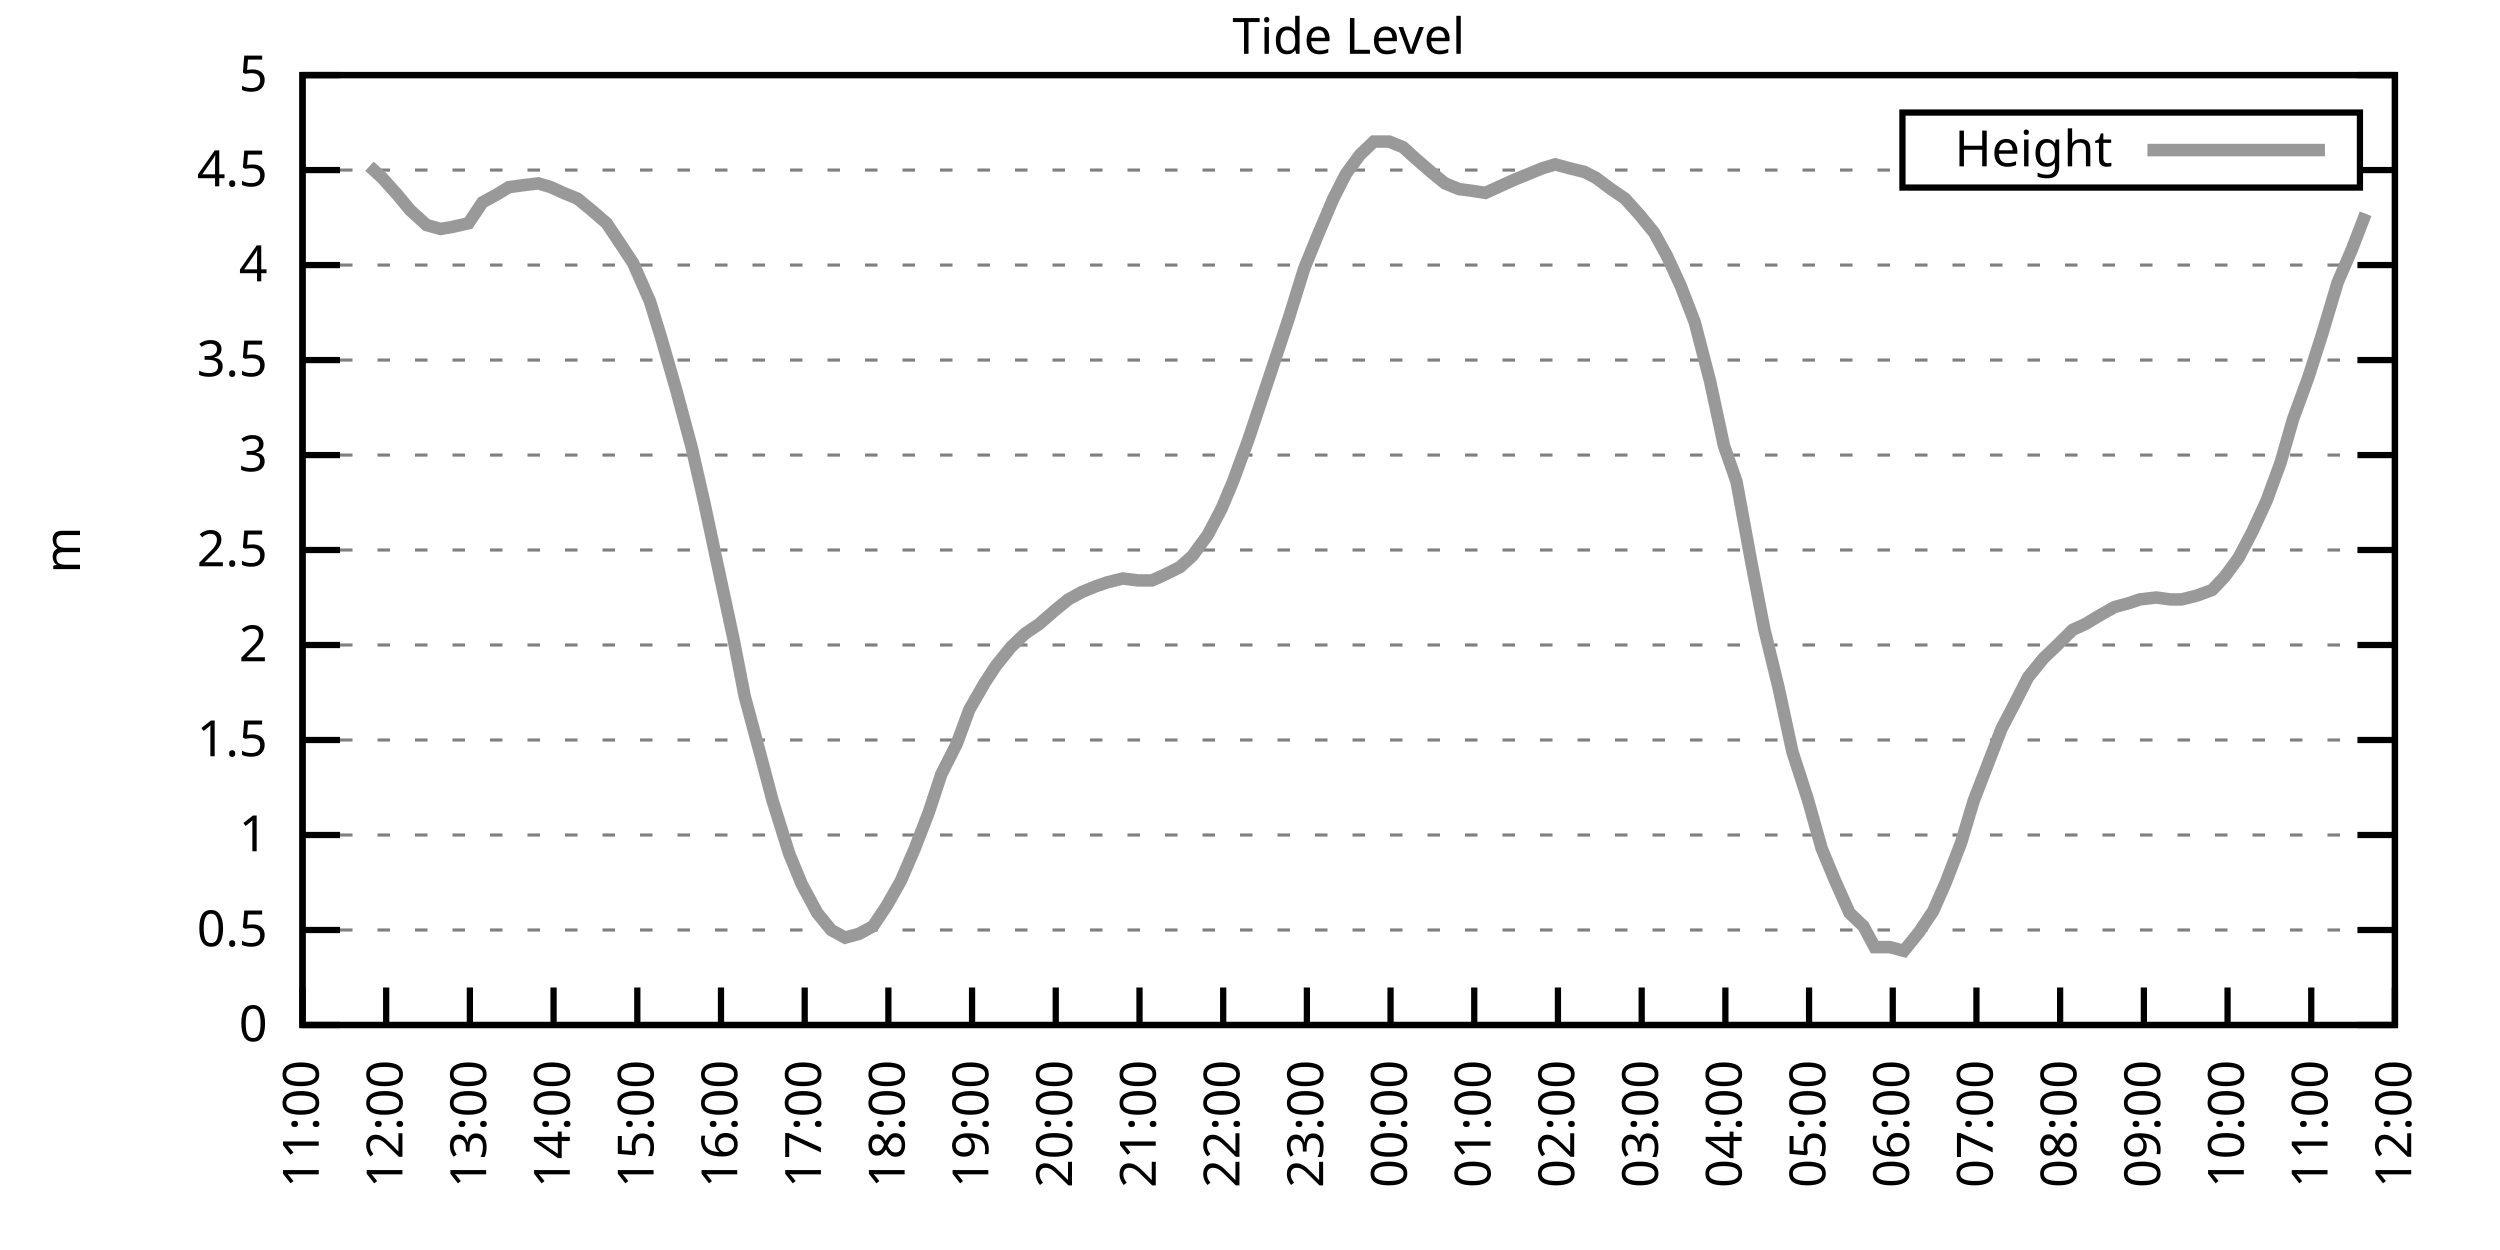
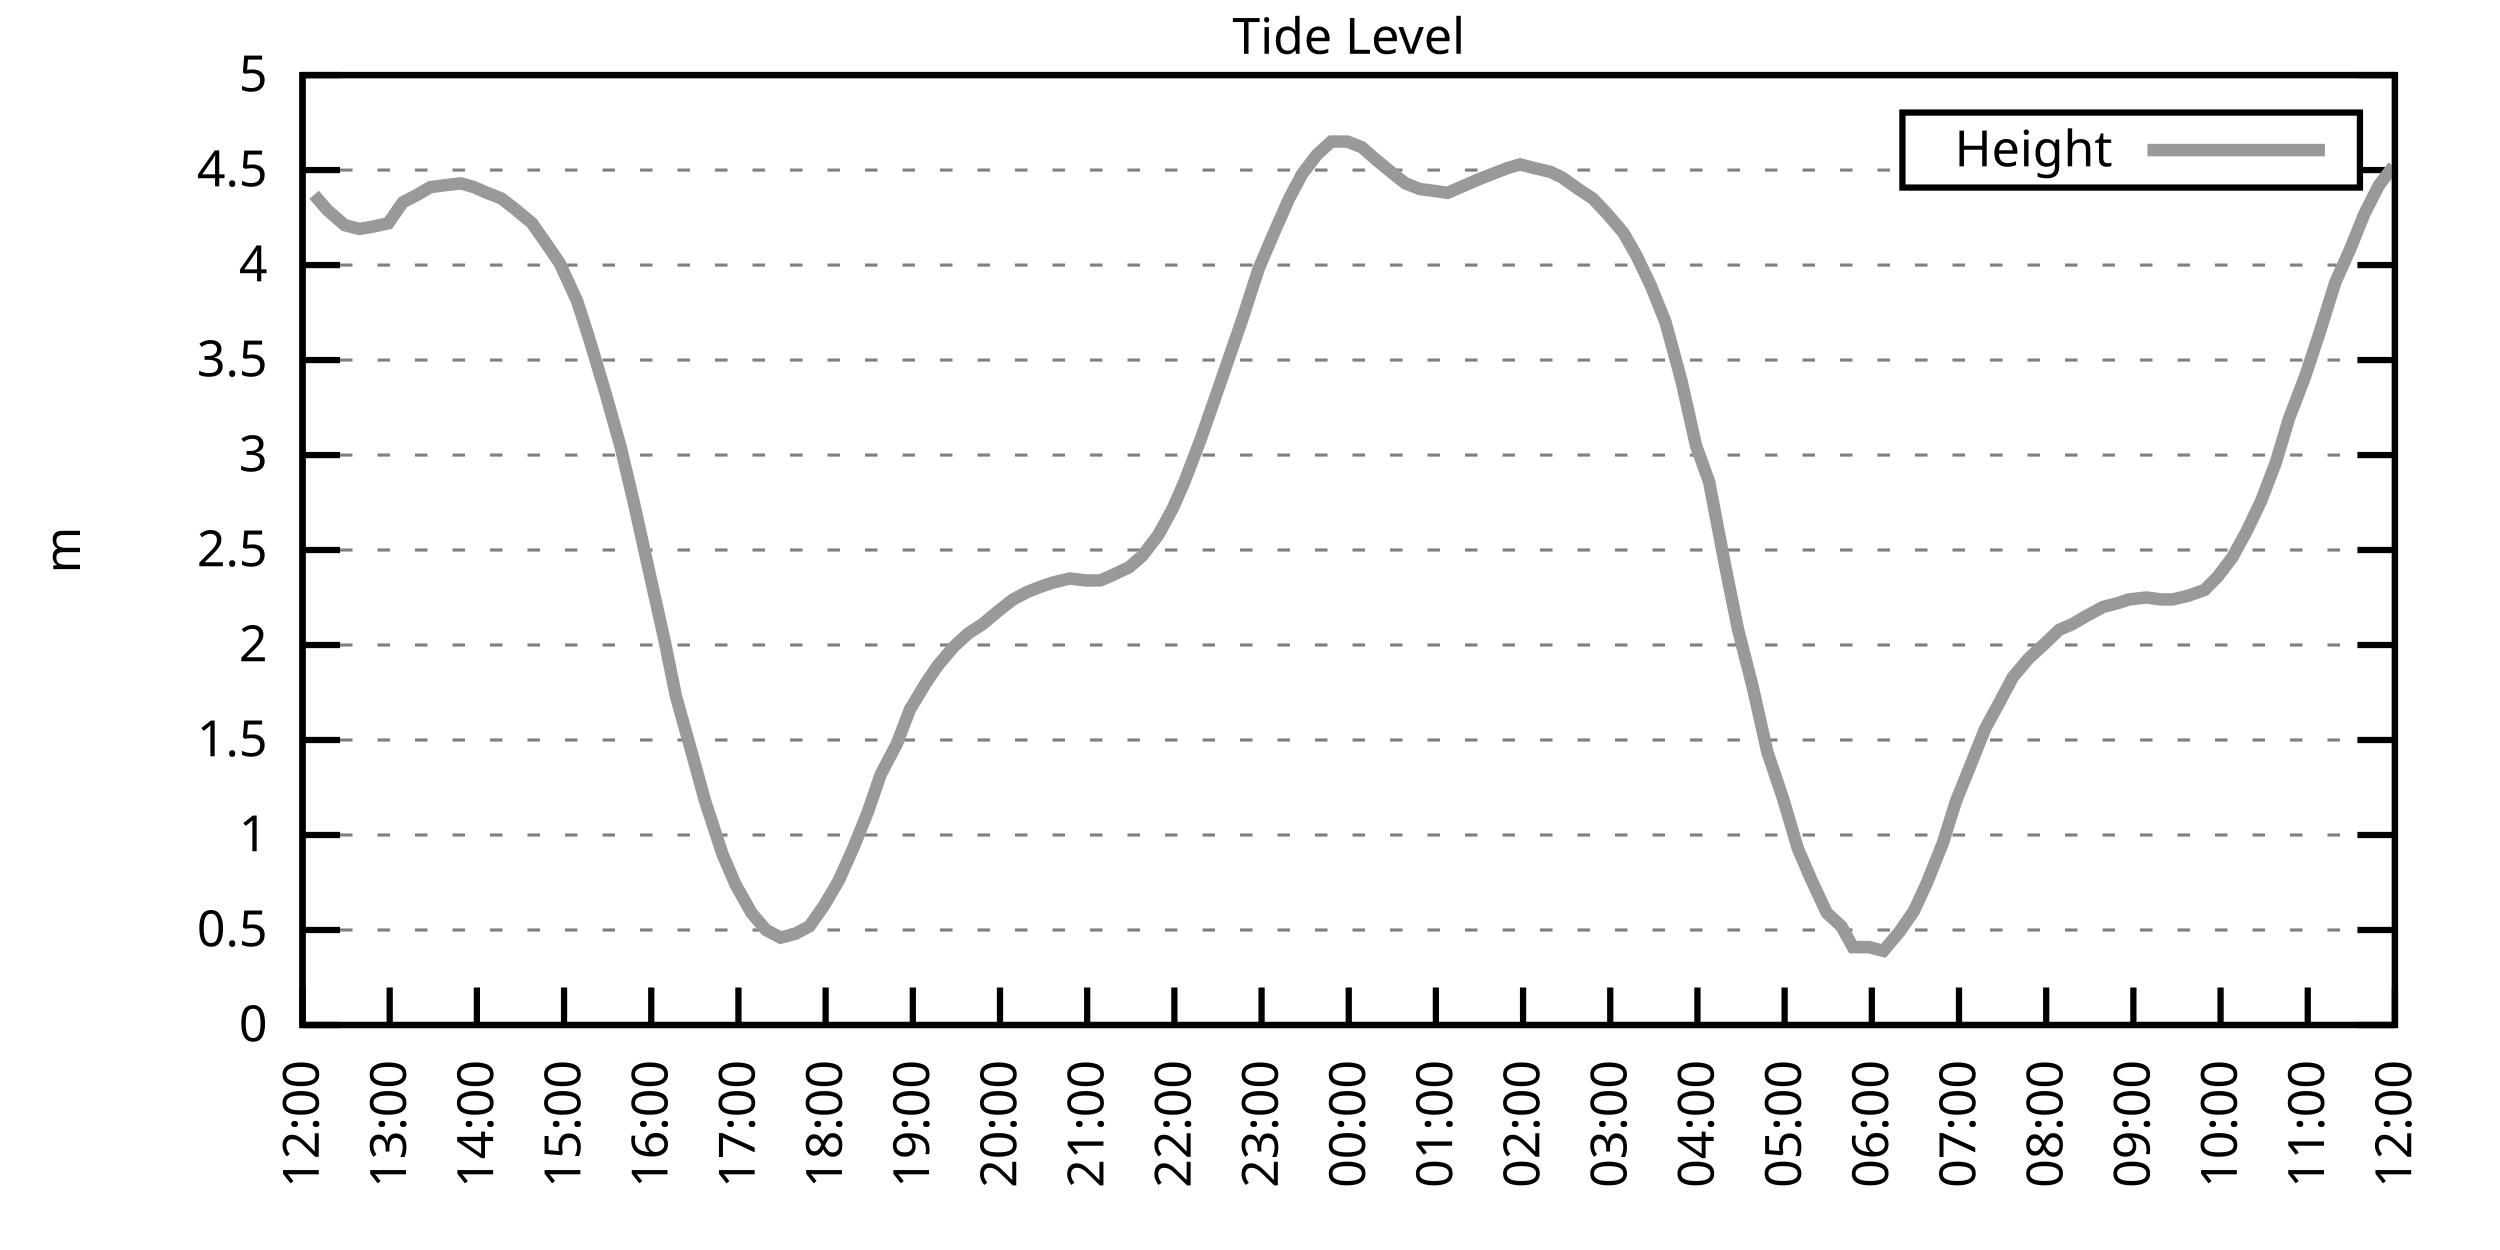
<svg xmlns="http://www.w3.org/2000/svg" xmlns:xlink="http://www.w3.org/1999/xlink" width="400" height="200" viewBox="0 0 400 200">
  <g id="gnuplot_canvas">
    <rect x="0" y="0" width="400" height="200" fill="none" />
    <defs>
      <circle id="gpDot" r="0.5" stroke-width="0.5" stroke="currentColor" />
      <path id="gpPt0" stroke-width="0.333" stroke="currentColor" d="M-1,0 h2 M0,-1 v2" />
      <path id="gpPt1" stroke-width="0.333" stroke="currentColor" d="M-1,-1 L1,1 M1,-1 L-1,1" />
      <path id="gpPt2" stroke-width="0.333" stroke="currentColor" d="M-1,0 L1,0 M0,-1 L0,1 M-1,-1 L1,1 M-1,1 L1,-1" />
      <rect id="gpPt3" stroke-width="0.333" stroke="currentColor" x="-1" y="-1" width="2" height="2" />
      <rect id="gpPt4" stroke-width="0.333" stroke="currentColor" fill="currentColor" x="-1" y="-1" width="2" height="2" />
      <circle id="gpPt5" stroke-width="0.333" stroke="currentColor" cx="0" cy="0" r="1" />
      <use xlink:href="#gpPt5" id="gpPt6" fill="currentColor" stroke="none" />
      <path id="gpPt7" stroke-width="0.333" stroke="currentColor" d="M0,-1.33 L-1.33,0.67 L1.33,0.67 z" />
      <use xlink:href="#gpPt7" id="gpPt8" fill="currentColor" stroke="none" />
      <use xlink:href="#gpPt7" id="gpPt9" stroke="currentColor" transform="rotate(180)" />
      <use xlink:href="#gpPt9" id="gpPt10" fill="currentColor" stroke="none" />
      <use xlink:href="#gpPt3" id="gpPt11" stroke="currentColor" transform="rotate(45)" />
      <use xlink:href="#gpPt11" id="gpPt12" fill="currentColor" stroke="none" />
      <path id="gpPt13" stroke-width="0.333" stroke="currentColor" d="M0,1.330 L1.265,0.411 L0.782,-1.067 L-0.782,-1.076 L-1.265,0.411 z" />
      <use xlink:href="#gpPt13" id="gpPt14" fill="currentColor" stroke="none" />
      <filter id="textbox" filterUnits="objectBoundingBox" x="0" y="0" height="1" width="1">
        <feFlood flood-color="white" flood-opacity="1" result="bgnd" />
        <feComposite in="SourceGraphic" in2="bgnd" operator="atop" />
      </filter>
      <filter id="greybox" filterUnits="objectBoundingBox" x="0" y="0" height="1" width="1">
        <feFlood flood-color="lightgrey" flood-opacity="1" result="grey" />
        <feComposite in="SourceGraphic" in2="grey" operator="atop" />
      </filter>
    </defs>
    <g fill="none" color="white" stroke="currentColor" stroke-width="1.00" stroke-linecap="butt" stroke-linejoin="miter">
</g>
    <g fill="none" color="black" stroke="currentColor" stroke-width="1.00" stroke-linecap="butt" stroke-linejoin="miter">
      <g stroke="none" shape-rendering="crispEdges">
        <polygon fill="rgb(255, 255, 255)" points="48.40,164.00 383.18,164.00 383.18,12.02 48.40,12.02 " />
      </g>
    </g>
    <g fill="none" color="black" stroke="currentColor" stroke-width="1.00" stroke-linecap="butt" stroke-linejoin="miter">
</g>
    <g fill="none" color="black" stroke="black" stroke-width="0.50" stroke-linecap="butt" stroke-linejoin="miter">
</g>
    <g fill="none" color="gray" stroke="currentColor" stroke-width="0.50" stroke-linecap="butt" stroke-linejoin="miter">
      <path stroke="gray" stroke-dasharray="2,4" class="gridline" d="M48.40,164.00 L383.19,164.00  " />
    </g>
    <g fill="none" color="gray" stroke="gray" stroke-width="1.00" stroke-linecap="butt" stroke-linejoin="miter">
</g>
    <g fill="none" color="black" stroke="currentColor" stroke-width="1.00" stroke-linecap="butt" stroke-linejoin="miter">
      <path stroke="black" d="M48.40,164.00 L54.40,164.00 M383.19,164.00 L377.19,164.00  " />
      <g transform="translate(42.80,166.60)" stroke="none" fill="black" font-family="Sans" font-size="8.00" text-anchor="end">
        <text>
          <tspan font-family="Sans"> 0</tspan>
        </text>
      </g>
    </g>
    <g fill="none" color="black" stroke="currentColor" stroke-width="1.00" stroke-linecap="butt" stroke-linejoin="miter">
</g>
    <g fill="none" color="black" stroke="black" stroke-width="0.50" stroke-linecap="butt" stroke-linejoin="miter">
</g>
    <g fill="none" color="gray" stroke="currentColor" stroke-width="0.50" stroke-linecap="butt" stroke-linejoin="miter">
      <path stroke="gray" stroke-dasharray="2,4" class="gridline" d="M48.40,148.80 L383.19,148.80  " />
    </g>
    <g fill="none" color="gray" stroke="gray" stroke-width="1.00" stroke-linecap="butt" stroke-linejoin="miter">
</g>
    <g fill="none" color="black" stroke="currentColor" stroke-width="1.00" stroke-linecap="butt" stroke-linejoin="miter">
      <path stroke="black" d="M48.40,148.80 L54.40,148.80 M383.19,148.80 L377.19,148.80  " />
      <g transform="translate(42.80,151.40)" stroke="none" fill="black" font-family="Sans" font-size="8.00" text-anchor="end">
        <text>
          <tspan font-family="Sans"> 0.5</tspan>
        </text>
      </g>
    </g>
    <g fill="none" color="black" stroke="currentColor" stroke-width="1.00" stroke-linecap="butt" stroke-linejoin="miter">
</g>
    <g fill="none" color="black" stroke="black" stroke-width="0.50" stroke-linecap="butt" stroke-linejoin="miter">
</g>
    <g fill="none" color="gray" stroke="currentColor" stroke-width="0.50" stroke-linecap="butt" stroke-linejoin="miter">
      <path stroke="gray" stroke-dasharray="2,4" class="gridline" d="M48.40,133.60 L383.19,133.60  " />
    </g>
    <g fill="none" color="gray" stroke="gray" stroke-width="1.00" stroke-linecap="butt" stroke-linejoin="miter">
</g>
    <g fill="none" color="black" stroke="currentColor" stroke-width="1.00" stroke-linecap="butt" stroke-linejoin="miter">
      <path stroke="black" d="M48.40,133.60 L54.40,133.60 M383.19,133.60 L377.19,133.60  " />
      <g transform="translate(42.80,136.20)" stroke="none" fill="black" font-family="Sans" font-size="8.00" text-anchor="end">
        <text>
          <tspan font-family="Sans"> 1</tspan>
        </text>
      </g>
    </g>
    <g fill="none" color="black" stroke="currentColor" stroke-width="1.00" stroke-linecap="butt" stroke-linejoin="miter">
</g>
    <g fill="none" color="black" stroke="black" stroke-width="0.50" stroke-linecap="butt" stroke-linejoin="miter">
</g>
    <g fill="none" color="gray" stroke="currentColor" stroke-width="0.50" stroke-linecap="butt" stroke-linejoin="miter">
      <path stroke="gray" stroke-dasharray="2,4" class="gridline" d="M48.40,118.40 L383.19,118.40  " />
    </g>
    <g fill="none" color="gray" stroke="gray" stroke-width="1.00" stroke-linecap="butt" stroke-linejoin="miter">
</g>
    <g fill="none" color="black" stroke="currentColor" stroke-width="1.00" stroke-linecap="butt" stroke-linejoin="miter">
      <path stroke="black" d="M48.40,118.40 L54.40,118.40 M383.19,118.40 L377.19,118.40  " />
      <g transform="translate(42.80,121.00)" stroke="none" fill="black" font-family="Sans" font-size="8.00" text-anchor="end">
        <text>
          <tspan font-family="Sans"> 1.5</tspan>
        </text>
      </g>
    </g>
    <g fill="none" color="black" stroke="currentColor" stroke-width="1.00" stroke-linecap="butt" stroke-linejoin="miter">
</g>
    <g fill="none" color="black" stroke="black" stroke-width="0.50" stroke-linecap="butt" stroke-linejoin="miter">
</g>
    <g fill="none" color="gray" stroke="currentColor" stroke-width="0.50" stroke-linecap="butt" stroke-linejoin="miter">
      <path stroke="gray" stroke-dasharray="2,4" class="gridline" d="M48.40,103.20 L383.19,103.20  " />
    </g>
    <g fill="none" color="gray" stroke="gray" stroke-width="1.00" stroke-linecap="butt" stroke-linejoin="miter">
</g>
    <g fill="none" color="black" stroke="currentColor" stroke-width="1.00" stroke-linecap="butt" stroke-linejoin="miter">
      <path stroke="black" d="M48.40,103.20 L54.40,103.20 M383.19,103.20 L377.19,103.20  " />
      <g transform="translate(42.80,105.80)" stroke="none" fill="black" font-family="Sans" font-size="8.00" text-anchor="end">
        <text>
          <tspan font-family="Sans"> 2</tspan>
        </text>
      </g>
    </g>
    <g fill="none" color="black" stroke="currentColor" stroke-width="1.00" stroke-linecap="butt" stroke-linejoin="miter">
</g>
    <g fill="none" color="black" stroke="black" stroke-width="0.50" stroke-linecap="butt" stroke-linejoin="miter">
</g>
    <g fill="none" color="gray" stroke="currentColor" stroke-width="0.50" stroke-linecap="butt" stroke-linejoin="miter">
      <path stroke="gray" stroke-dasharray="2,4" class="gridline" d="M48.40,88.00 L383.19,88.00  " />
    </g>
    <g fill="none" color="gray" stroke="gray" stroke-width="1.00" stroke-linecap="butt" stroke-linejoin="miter">
</g>
    <g fill="none" color="black" stroke="currentColor" stroke-width="1.00" stroke-linecap="butt" stroke-linejoin="miter">
      <path stroke="black" d="M48.40,88.00 L54.40,88.00 M383.19,88.00 L377.19,88.00  " />
      <g transform="translate(42.80,90.60)" stroke="none" fill="black" font-family="Sans" font-size="8.00" text-anchor="end">
        <text>
          <tspan font-family="Sans"> 2.5</tspan>
        </text>
      </g>
    </g>
    <g fill="none" color="black" stroke="currentColor" stroke-width="1.00" stroke-linecap="butt" stroke-linejoin="miter">
</g>
    <g fill="none" color="black" stroke="black" stroke-width="0.50" stroke-linecap="butt" stroke-linejoin="miter">
</g>
    <g fill="none" color="gray" stroke="currentColor" stroke-width="0.50" stroke-linecap="butt" stroke-linejoin="miter">
      <path stroke="gray" stroke-dasharray="2,4" class="gridline" d="M48.40,72.81 L383.19,72.81  " />
    </g>
    <g fill="none" color="gray" stroke="gray" stroke-width="1.00" stroke-linecap="butt" stroke-linejoin="miter">
</g>
    <g fill="none" color="black" stroke="currentColor" stroke-width="1.00" stroke-linecap="butt" stroke-linejoin="miter">
      <path stroke="black" d="M48.40,72.81 L54.40,72.81 M383.19,72.81 L377.19,72.81  " />
      <g transform="translate(42.80,75.41)" stroke="none" fill="black" font-family="Sans" font-size="8.00" text-anchor="end">
        <text>
          <tspan font-family="Sans"> 3</tspan>
        </text>
      </g>
    </g>
    <g fill="none" color="black" stroke="currentColor" stroke-width="1.00" stroke-linecap="butt" stroke-linejoin="miter">
</g>
    <g fill="none" color="black" stroke="black" stroke-width="0.50" stroke-linecap="butt" stroke-linejoin="miter">
</g>
    <g fill="none" color="gray" stroke="currentColor" stroke-width="0.50" stroke-linecap="butt" stroke-linejoin="miter">
      <path stroke="gray" stroke-dasharray="2,4" class="gridline" d="M48.40,57.61 L383.19,57.61  " />
    </g>
    <g fill="none" color="gray" stroke="gray" stroke-width="1.00" stroke-linecap="butt" stroke-linejoin="miter">
</g>
    <g fill="none" color="black" stroke="currentColor" stroke-width="1.00" stroke-linecap="butt" stroke-linejoin="miter">
      <path stroke="black" d="M48.40,57.61 L54.40,57.61 M383.19,57.61 L377.19,57.61  " />
      <g transform="translate(42.80,60.21)" stroke="none" fill="black" font-family="Sans" font-size="8.00" text-anchor="end">
        <text>
          <tspan font-family="Sans"> 3.5</tspan>
        </text>
      </g>
    </g>
    <g fill="none" color="black" stroke="currentColor" stroke-width="1.00" stroke-linecap="butt" stroke-linejoin="miter">
</g>
    <g fill="none" color="black" stroke="black" stroke-width="0.50" stroke-linecap="butt" stroke-linejoin="miter">
</g>
    <g fill="none" color="gray" stroke="currentColor" stroke-width="0.50" stroke-linecap="butt" stroke-linejoin="miter">
      <path stroke="gray" stroke-dasharray="2,4" class="gridline" d="M48.40,42.41 L383.19,42.41  " />
    </g>
    <g fill="none" color="gray" stroke="gray" stroke-width="1.00" stroke-linecap="butt" stroke-linejoin="miter">
</g>
    <g fill="none" color="black" stroke="currentColor" stroke-width="1.00" stroke-linecap="butt" stroke-linejoin="miter">
      <path stroke="black" d="M48.40,42.41 L54.40,42.41 M383.19,42.41 L377.19,42.41  " />
      <g transform="translate(42.80,45.01)" stroke="none" fill="black" font-family="Sans" font-size="8.00" text-anchor="end">
        <text>
          <tspan font-family="Sans"> 4</tspan>
        </text>
      </g>
    </g>
    <g fill="none" color="black" stroke="currentColor" stroke-width="1.00" stroke-linecap="butt" stroke-linejoin="miter">
</g>
    <g fill="none" color="black" stroke="black" stroke-width="0.50" stroke-linecap="butt" stroke-linejoin="miter">
</g>
    <g fill="none" color="gray" stroke="currentColor" stroke-width="0.50" stroke-linecap="butt" stroke-linejoin="miter">
      <path stroke="gray" stroke-dasharray="2,4" class="gridline" d="M48.40,27.21 L304.39,27.21 M377.59,27.21 L383.19,27.21  " />
    </g>
    <g fill="none" color="gray" stroke="gray" stroke-width="1.00" stroke-linecap="butt" stroke-linejoin="miter">
</g>
    <g fill="none" color="black" stroke="currentColor" stroke-width="1.00" stroke-linecap="butt" stroke-linejoin="miter">
      <path stroke="black" d="M48.40,27.21 L54.40,27.21 M383.19,27.21 L377.19,27.21  " />
      <g transform="translate(42.80,29.81)" stroke="none" fill="black" font-family="Sans" font-size="8.00" text-anchor="end">
        <text>
          <tspan font-family="Sans"> 4.5</tspan>
        </text>
      </g>
    </g>
    <g fill="none" color="black" stroke="currentColor" stroke-width="1.00" stroke-linecap="butt" stroke-linejoin="miter">
</g>
    <g fill="none" color="black" stroke="black" stroke-width="0.50" stroke-linecap="butt" stroke-linejoin="miter">
</g>
    <g fill="none" color="gray" stroke="currentColor" stroke-width="0.50" stroke-linecap="butt" stroke-linejoin="miter">
      <path stroke="gray" stroke-dasharray="2,4" class="gridline" d="M48.40,12.01 L383.19,12.01  " />
    </g>
    <g fill="none" color="gray" stroke="gray" stroke-width="1.00" stroke-linecap="butt" stroke-linejoin="miter">
</g>
    <g fill="none" color="black" stroke="currentColor" stroke-width="1.00" stroke-linecap="butt" stroke-linejoin="miter">
      <path stroke="black" d="M48.40,12.01 L54.40,12.01 M383.19,12.01 L377.19,12.01  " />
      <g transform="translate(42.80,14.61)" stroke="none" fill="black" font-family="Sans" font-size="8.00" text-anchor="end">
        <text>
          <tspan font-family="Sans"> 5</tspan>
        </text>
      </g>
    </g>
    <g fill="none" color="black" stroke="currentColor" stroke-width="1.00" stroke-linecap="butt" stroke-linejoin="miter">
      <path stroke="black" d="M48.40,164.00 L48.40,158.00  " />
      <g transform="translate(51.00,169.60) rotate(270.00)" stroke="none" fill="black" font-family="Sans" font-size="8.00" text-anchor="end">
        <text>
-           <tspan font-family="Sans">11:00</tspan>
-         </text>
-       </g>
-     </g>
-     <g fill="none" color="black" stroke="currentColor" stroke-width="1.00" stroke-linecap="butt" stroke-linejoin="miter">
-       <path stroke="black" d="M61.79,164.00 L61.79,158.00  " />
-       <g transform="translate(64.39,169.60) rotate(270.00)" stroke="none" fill="black" font-family="Sans" font-size="8.00" text-anchor="end">
-         <text>
          <tspan font-family="Sans">12:00</tspan>
        </text>
      </g>
    </g>
    <g fill="none" color="black" stroke="currentColor" stroke-width="1.00" stroke-linecap="butt" stroke-linejoin="miter">
-       <path stroke="black" d="M75.18,164.00 L75.18,158.00  " />
-       <g transform="translate(77.78,169.60) rotate(270.00)" stroke="none" fill="black" font-family="Sans" font-size="8.00" text-anchor="end">
+       <path stroke="black" d="M62.35,164.00 L62.35,158.00  " />
+       <g transform="translate(64.95,169.60) rotate(270.00)" stroke="none" fill="black" font-family="Sans" font-size="8.00" text-anchor="end">
        <text>
          <tspan font-family="Sans">13:00</tspan>
        </text>
      </g>
    </g>
    <g fill="none" color="black" stroke="currentColor" stroke-width="1.00" stroke-linecap="butt" stroke-linejoin="miter">
-       <path stroke="black" d="M88.57,164.00 L88.57,158.00  " />
-       <g transform="translate(91.17,169.60) rotate(270.00)" stroke="none" fill="black" font-family="Sans" font-size="8.00" text-anchor="end">
+       <path stroke="black" d="M76.30,164.00 L76.30,158.00  " />
+       <g transform="translate(78.90,169.60) rotate(270.00)" stroke="none" fill="black" font-family="Sans" font-size="8.00" text-anchor="end">
        <text>
          <tspan font-family="Sans">14:00</tspan>
        </text>
      </g>
    </g>
    <g fill="none" color="black" stroke="currentColor" stroke-width="1.00" stroke-linecap="butt" stroke-linejoin="miter">
-       <path stroke="black" d="M101.97,164.00 L101.97,158.00  " />
-       <g transform="translate(104.57,169.60) rotate(270.00)" stroke="none" fill="black" font-family="Sans" font-size="8.00" text-anchor="end">
+       <path stroke="black" d="M90.25,164.00 L90.25,158.00  " />
+       <g transform="translate(92.85,169.60) rotate(270.00)" stroke="none" fill="black" font-family="Sans" font-size="8.00" text-anchor="end">
        <text>
          <tspan font-family="Sans">15:00</tspan>
        </text>
      </g>
    </g>
    <g fill="none" color="black" stroke="currentColor" stroke-width="1.00" stroke-linecap="butt" stroke-linejoin="miter">
-       <path stroke="black" d="M115.36,164.00 L115.36,158.00  " />
-       <g transform="translate(117.96,169.60) rotate(270.00)" stroke="none" fill="black" font-family="Sans" font-size="8.00" text-anchor="end">
+       <path stroke="black" d="M104.20,164.00 L104.20,158.00  " />
+       <g transform="translate(106.80,169.60) rotate(270.00)" stroke="none" fill="black" font-family="Sans" font-size="8.00" text-anchor="end">
        <text>
          <tspan font-family="Sans">16:00</tspan>
        </text>
      </g>
    </g>
    <g fill="none" color="black" stroke="currentColor" stroke-width="1.00" stroke-linecap="butt" stroke-linejoin="miter">
-       <path stroke="black" d="M128.75,164.00 L128.75,158.00  " />
-       <g transform="translate(131.35,169.60) rotate(270.00)" stroke="none" fill="black" font-family="Sans" font-size="8.00" text-anchor="end">
+       <path stroke="black" d="M118.15,164.00 L118.15,158.00  " />
+       <g transform="translate(120.75,169.60) rotate(270.00)" stroke="none" fill="black" font-family="Sans" font-size="8.00" text-anchor="end">
        <text>
          <tspan font-family="Sans">17:00</tspan>
        </text>
      </g>
    </g>
    <g fill="none" color="black" stroke="currentColor" stroke-width="1.00" stroke-linecap="butt" stroke-linejoin="miter">
-       <path stroke="black" d="M142.14,164.00 L142.14,158.00  " />
-       <g transform="translate(144.74,169.60) rotate(270.00)" stroke="none" fill="black" font-family="Sans" font-size="8.00" text-anchor="end">
+       <path stroke="black" d="M132.10,164.00 L132.10,158.00  " />
+       <g transform="translate(134.70,169.60) rotate(270.00)" stroke="none" fill="black" font-family="Sans" font-size="8.00" text-anchor="end">
        <text>
          <tspan font-family="Sans">18:00</tspan>
        </text>
      </g>
    </g>
    <g fill="none" color="black" stroke="currentColor" stroke-width="1.00" stroke-linecap="butt" stroke-linejoin="miter">
-       <path stroke="black" d="M155.53,164.00 L155.53,158.00  " />
-       <g transform="translate(158.13,169.60) rotate(270.00)" stroke="none" fill="black" font-family="Sans" font-size="8.00" text-anchor="end">
+       <path stroke="black" d="M146.05,164.00 L146.05,158.00  " />
+       <g transform="translate(148.65,169.60) rotate(270.00)" stroke="none" fill="black" font-family="Sans" font-size="8.00" text-anchor="end">
        <text>
          <tspan font-family="Sans">19:00</tspan>
        </text>
      </g>
    </g>
    <g fill="none" color="black" stroke="currentColor" stroke-width="1.00" stroke-linecap="butt" stroke-linejoin="miter">
-       <path stroke="black" d="M168.92,164.00 L168.92,158.00  " />
-       <g transform="translate(171.52,169.60) rotate(270.00)" stroke="none" fill="black" font-family="Sans" font-size="8.00" text-anchor="end">
+       <path stroke="black" d="M160.00,164.00 L160.00,158.00  " />
+       <g transform="translate(162.60,169.60) rotate(270.00)" stroke="none" fill="black" font-family="Sans" font-size="8.00" text-anchor="end">
        <text>
          <tspan font-family="Sans">20:00</tspan>
        </text>
      </g>
    </g>
    <g fill="none" color="black" stroke="currentColor" stroke-width="1.00" stroke-linecap="butt" stroke-linejoin="miter">
-       <path stroke="black" d="M182.32,164.00 L182.32,158.00  " />
-       <g transform="translate(184.92,169.60) rotate(270.00)" stroke="none" fill="black" font-family="Sans" font-size="8.00" text-anchor="end">
+       <path stroke="black" d="M173.95,164.00 L173.95,158.00  " />
+       <g transform="translate(176.55,169.60) rotate(270.00)" stroke="none" fill="black" font-family="Sans" font-size="8.00" text-anchor="end">
        <text>
          <tspan font-family="Sans">21:00</tspan>
        </text>
      </g>
    </g>
    <g fill="none" color="black" stroke="currentColor" stroke-width="1.00" stroke-linecap="butt" stroke-linejoin="miter">
-       <path stroke="black" d="M195.71,164.00 L195.71,158.00  " />
-       <g transform="translate(198.31,169.60) rotate(270.00)" stroke="none" fill="black" font-family="Sans" font-size="8.00" text-anchor="end">
+       <path stroke="black" d="M187.90,164.00 L187.90,158.00  " />
+       <g transform="translate(190.50,169.60) rotate(270.00)" stroke="none" fill="black" font-family="Sans" font-size="8.00" text-anchor="end">
        <text>
          <tspan font-family="Sans">22:00</tspan>
        </text>
      </g>
    </g>
    <g fill="none" color="black" stroke="currentColor" stroke-width="1.00" stroke-linecap="butt" stroke-linejoin="miter">
-       <path stroke="black" d="M209.10,164.00 L209.10,158.00  " />
-       <g transform="translate(211.70,169.60) rotate(270.00)" stroke="none" fill="black" font-family="Sans" font-size="8.00" text-anchor="end">
+       <path stroke="black" d="M201.85,164.00 L201.85,158.00  " />
+       <g transform="translate(204.45,169.60) rotate(270.00)" stroke="none" fill="black" font-family="Sans" font-size="8.00" text-anchor="end">
        <text>
          <tspan font-family="Sans">23:00</tspan>
        </text>
      </g>
    </g>
    <g fill="none" color="black" stroke="currentColor" stroke-width="1.00" stroke-linecap="butt" stroke-linejoin="miter">
-       <path stroke="black" d="M222.49,164.00 L222.49,158.00  " />
-       <g transform="translate(225.09,169.60) rotate(270.00)" stroke="none" fill="black" font-family="Sans" font-size="8.00" text-anchor="end">
+       <path stroke="black" d="M215.80,164.00 L215.80,158.00  " />
+       <g transform="translate(218.40,169.60) rotate(270.00)" stroke="none" fill="black" font-family="Sans" font-size="8.00" text-anchor="end">
        <text>
          <tspan font-family="Sans">00:00</tspan>
        </text>
      </g>
    </g>
    <g fill="none" color="black" stroke="currentColor" stroke-width="1.00" stroke-linecap="butt" stroke-linejoin="miter">
-       <path stroke="black" d="M235.88,164.00 L235.88,158.00  " />
-       <g transform="translate(238.48,169.60) rotate(270.00)" stroke="none" fill="black" font-family="Sans" font-size="8.00" text-anchor="end">
+       <path stroke="black" d="M229.74,164.00 L229.74,158.00  " />
+       <g transform="translate(232.34,169.60) rotate(270.00)" stroke="none" fill="black" font-family="Sans" font-size="8.00" text-anchor="end">
        <text>
          <tspan font-family="Sans">01:00</tspan>
        </text>
      </g>
    </g>
    <g fill="none" color="black" stroke="currentColor" stroke-width="1.00" stroke-linecap="butt" stroke-linejoin="miter">
-       <path stroke="black" d="M249.27,164.00 L249.27,158.00  " />
-       <g transform="translate(251.87,169.60) rotate(270.00)" stroke="none" fill="black" font-family="Sans" font-size="8.00" text-anchor="end">
+       <path stroke="black" d="M243.69,164.00 L243.69,158.00  " />
+       <g transform="translate(246.29,169.60) rotate(270.00)" stroke="none" fill="black" font-family="Sans" font-size="8.00" text-anchor="end">
        <text>
          <tspan font-family="Sans">02:00</tspan>
        </text>
      </g>
    </g>
    <g fill="none" color="black" stroke="currentColor" stroke-width="1.00" stroke-linecap="butt" stroke-linejoin="miter">
-       <path stroke="black" d="M262.67,164.00 L262.67,158.00  " />
-       <g transform="translate(265.27,169.60) rotate(270.00)" stroke="none" fill="black" font-family="Sans" font-size="8.00" text-anchor="end">
+       <path stroke="black" d="M257.64,164.00 L257.64,158.00  " />
+       <g transform="translate(260.24,169.60) rotate(270.00)" stroke="none" fill="black" font-family="Sans" font-size="8.00" text-anchor="end">
        <text>
          <tspan font-family="Sans">03:00</tspan>
        </text>
      </g>
    </g>
    <g fill="none" color="black" stroke="currentColor" stroke-width="1.00" stroke-linecap="butt" stroke-linejoin="miter">
-       <path stroke="black" d="M276.06,164.00 L276.06,158.00  " />
-       <g transform="translate(278.66,169.60) rotate(270.00)" stroke="none" fill="black" font-family="Sans" font-size="8.00" text-anchor="end">
+       <path stroke="black" d="M271.59,164.00 L271.59,158.00  " />
+       <g transform="translate(274.19,169.60) rotate(270.00)" stroke="none" fill="black" font-family="Sans" font-size="8.00" text-anchor="end">
        <text>
          <tspan font-family="Sans">04:00</tspan>
        </text>
      </g>
    </g>
    <g fill="none" color="black" stroke="currentColor" stroke-width="1.00" stroke-linecap="butt" stroke-linejoin="miter">
-       <path stroke="black" d="M289.45,164.00 L289.45,158.00  " />
-       <g transform="translate(292.05,169.60) rotate(270.00)" stroke="none" fill="black" font-family="Sans" font-size="8.00" text-anchor="end">
+       <path stroke="black" d="M285.54,164.00 L285.54,158.00  " />
+       <g transform="translate(288.14,169.60) rotate(270.00)" stroke="none" fill="black" font-family="Sans" font-size="8.00" text-anchor="end">
        <text>
          <tspan font-family="Sans">05:00</tspan>
        </text>
      </g>
    </g>
    <g fill="none" color="black" stroke="currentColor" stroke-width="1.00" stroke-linecap="butt" stroke-linejoin="miter">
-       <path stroke="black" d="M302.84,164.00 L302.84,158.00  " />
-       <g transform="translate(305.44,169.60) rotate(270.00)" stroke="none" fill="black" font-family="Sans" font-size="8.00" text-anchor="end">
+       <path stroke="black" d="M299.49,164.00 L299.49,158.00  " />
+       <g transform="translate(302.09,169.60) rotate(270.00)" stroke="none" fill="black" font-family="Sans" font-size="8.00" text-anchor="end">
        <text>
          <tspan font-family="Sans">06:00</tspan>
        </text>
      </g>
    </g>
    <g fill="none" color="black" stroke="currentColor" stroke-width="1.00" stroke-linecap="butt" stroke-linejoin="miter">
-       <path stroke="black" d="M316.23,164.00 L316.23,158.00  " />
-       <g transform="translate(318.83,169.60) rotate(270.00)" stroke="none" fill="black" font-family="Sans" font-size="8.00" text-anchor="end">
+       <path stroke="black" d="M313.44,164.00 L313.44,158.00  " />
+       <g transform="translate(316.04,169.60) rotate(270.00)" stroke="none" fill="black" font-family="Sans" font-size="8.00" text-anchor="end">
        <text>
          <tspan font-family="Sans">07:00</tspan>
        </text>
      </g>
    </g>
    <g fill="none" color="black" stroke="currentColor" stroke-width="1.00" stroke-linecap="butt" stroke-linejoin="miter">
-       <path stroke="black" d="M329.62,164.00 L329.62,158.00  " />
-       <g transform="translate(332.22,169.60) rotate(270.00)" stroke="none" fill="black" font-family="Sans" font-size="8.00" text-anchor="end">
+       <path stroke="black" d="M327.39,164.00 L327.39,158.00  " />
+       <g transform="translate(329.99,169.60) rotate(270.00)" stroke="none" fill="black" font-family="Sans" font-size="8.00" text-anchor="end">
        <text>
          <tspan font-family="Sans">08:00</tspan>
        </text>
      </g>
    </g>
    <g fill="none" color="black" stroke="currentColor" stroke-width="1.00" stroke-linecap="butt" stroke-linejoin="miter">
-       <path stroke="black" d="M343.02,164.00 L343.02,158.00  " />
-       <g transform="translate(345.62,169.60) rotate(270.00)" stroke="none" fill="black" font-family="Sans" font-size="8.00" text-anchor="end">
+       <path stroke="black" d="M341.34,164.00 L341.34,158.00  " />
+       <g transform="translate(343.94,169.60) rotate(270.00)" stroke="none" fill="black" font-family="Sans" font-size="8.00" text-anchor="end">
        <text>
          <tspan font-family="Sans">09:00</tspan>
        </text>
      </g>
    </g>
    <g fill="none" color="black" stroke="currentColor" stroke-width="1.00" stroke-linecap="butt" stroke-linejoin="miter">
-       <path stroke="black" d="M356.41,164.00 L356.41,158.00  " />
-       <g transform="translate(359.01,169.60) rotate(270.00)" stroke="none" fill="black" font-family="Sans" font-size="8.00" text-anchor="end">
+       <path stroke="black" d="M355.29,164.00 L355.29,158.00  " />
+       <g transform="translate(357.89,169.60) rotate(270.00)" stroke="none" fill="black" font-family="Sans" font-size="8.00" text-anchor="end">
        <text>
          <tspan font-family="Sans">10:00</tspan>
        </text>
      </g>
    </g>
    <g fill="none" color="black" stroke="currentColor" stroke-width="1.00" stroke-linecap="butt" stroke-linejoin="miter">
-       <path stroke="black" d="M369.80,164.00 L369.80,158.00  " />
-       <g transform="translate(372.40,169.60) rotate(270.00)" stroke="none" fill="black" font-family="Sans" font-size="8.00" text-anchor="end">
+       <path stroke="black" d="M369.24,164.00 L369.24,158.00  " />
+       <g transform="translate(371.84,169.60) rotate(270.00)" stroke="none" fill="black" font-family="Sans" font-size="8.00" text-anchor="end">
        <text>
          <tspan font-family="Sans">11:00</tspan>
        </text>
      </g>
    </g>
    <g fill="none" color="black" stroke="currentColor" stroke-width="1.00" stroke-linecap="butt" stroke-linejoin="miter">
      <path stroke="black" d="M383.19,164.00 L383.19,158.00  " />
      <g transform="translate(385.79,169.60) rotate(270.00)" stroke="none" fill="black" font-family="Sans" font-size="8.00" text-anchor="end">
        <text>
          <tspan font-family="Sans">12:00</tspan>
        </text>
      </g>
    </g>
    <g fill="none" color="black" stroke="currentColor" stroke-width="1.00" stroke-linecap="butt" stroke-linejoin="miter">
</g>
    <g fill="none" color="black" stroke="currentColor" stroke-width="1.00" stroke-linecap="butt" stroke-linejoin="miter">
      <path stroke="black" d="M48.40,12.01 L48.40,164.00 L383.19,164.00 L383.19,12.01 L48.40,12.01 Z  " />
    </g>
    <g fill="none" color="black" stroke="currentColor" stroke-width="1.00" stroke-linecap="butt" stroke-linejoin="miter">
</g>
    <g fill="none" color="black" stroke="currentColor" stroke-width="1.00" stroke-linecap="butt" stroke-linejoin="miter">
      <path stroke="black" d="M304.39,30.01 L304.39,18.01 L377.59,18.01 L377.59,30.01 L304.39,30.01 Z  " />
    </g>
    <g id="Tide_level_plot_1">
      <g fill="none" color="white" stroke="black" stroke-width="2.00" stroke-linecap="butt" stroke-linejoin="miter">
</g>
      <g fill="none" color="black" stroke="currentColor" stroke-width="2.00" stroke-linecap="butt" stroke-linejoin="miter">
        <g transform="translate(337.99,26.61)" stroke="none" fill="black" font-family="Sans" font-size="8.00" text-anchor="end">
          <text>
            <tspan font-family="Sans">Height</tspan>
          </text>
        </g>
      </g>
      <g fill="none" color="black" stroke="currentColor" stroke-width="2.00" stroke-linecap="butt" stroke-linejoin="miter">
-         <path stroke="rgb(153, 153, 153)" d="M343.59,24.01 L371.99,24.01 M59.11,26.60 L61.12,28.42 L63.58,31.16 L65.59,33.59 L68.26,36.02 L70.50,36.63   L72.28,36.33 L74.96,35.72 L77.19,32.38 L79.42,31.16 L81.43,29.94 L83.66,29.64 L86.12,29.34 L88.13,29.94   L90.14,30.86 L92.37,31.77 L94.60,33.59 L97.06,35.72 L99.29,39.06 L101.30,42.10 L103.98,48.18 L105.76,53.96   L108.22,62.47 L110.67,71.59 L112.68,80.41 L114.69,89.83 L117.37,102.29 L119.15,111.41 L121.61,120.53 L123.62,128.13   L126.29,136.64 L128.30,141.51 L130.76,146.07 L132.99,148.80 L135.22,150.02 L137.45,149.41 L139.69,148.19 L141.92,144.85   L144.15,140.90 L146.38,135.73 L148.61,129.95 L150.62,123.87 L153.08,119.01 L155.09,113.54 L157.54,109.28 L159.33,106.55   L161.78,103.51 L164.01,101.38 L166.25,99.86 L168.70,97.73 L170.93,95.91 L173.17,94.69 L175.40,93.78 L177.18,93.17   L179.64,92.56 L182.09,92.87 L184.32,92.87 L186.33,91.96 L188.79,90.74 L190.80,88.92 L193.25,85.57 L195.48,81.32   L197.27,77.06 L199.73,70.37 L201.96,63.69 L204.19,57.00 L206.20,50.92 L208.65,43.02 L210.88,37.54 L213.34,31.77   L215.35,27.82 L217.58,24.78 L219.81,22.65 L222.27,22.65 L224.50,23.56 L226.51,25.39 L228.96,27.51 L231.20,29.34   L233.43,30.25 L235.66,30.55 L237.67,30.86 L239.68,29.94 L242.36,28.73 L244.59,27.82 L246.82,26.91 L248.83,26.30   L251.06,26.91 L253.51,27.51 L255.30,28.42 L257.76,30.25 L259.99,31.77 L262.44,34.50 L264.67,37.24 L266.68,40.89   L268.92,45.75 L271.15,51.53 L273.60,60.95 L275.83,71.29 L277.84,77.06 L280.30,90.44 L282.31,100.77 L284.54,109.89   L286.77,120.23 L289.23,127.83 L291.46,135.73 L293.47,140.59 L295.92,146.07 L298.15,148.19 L299.94,151.54 L302.39,151.54   L304.63,152.14 L307.08,149.10 L309.31,145.76 L311.32,141.20 L313.78,134.82 L315.79,128.13 L317.79,122.96 L320.25,116.58   L322.48,112.32 L324.49,108.37 L326.95,105.33 L329.18,103.20 L331.63,100.77 L333.64,99.86 L335.65,98.64 L338.33,97.12   L340.56,96.52 L342.35,95.91 L345.02,95.60 L347.26,95.91 L349.04,95.91 L351.50,95.30 L353.95,94.39 L355.96,92.26   L358.19,89.22 L360.42,84.97 L362.66,80.10 L364.89,74.02 L366.90,67.03 L369.35,60.34 L371.58,53.35 L374.04,45.14   L376.27,39.98 L378.50,34.20  " />
+         <path stroke="rgb(153, 153, 153)" d="M343.59,24.01 L371.99,24.01 M50.26,31.16 L52.35,33.59 L55.14,36.02 L57.47,36.63 L59.33,36.33 L62.12,35.72   L64.44,32.38 L66.77,31.16 L68.86,29.94 L71.18,29.64 L73.74,29.34 L75.83,29.94 L77.93,30.86 L80.25,31.77   L82.58,33.59 L85.13,35.72 L87.46,39.06 L89.55,42.10 L92.34,48.18 L94.20,53.96 L96.76,62.47 L99.32,71.59   L101.41,80.41 L103.50,89.83 L106.29,102.29 L108.15,111.41 L110.71,120.53 L112.80,128.13 L115.59,136.64 L117.68,141.51   L120.24,146.07 L122.57,148.80 L124.89,150.02 L127.22,149.41 L129.54,148.19 L131.87,144.85 L134.19,140.90 L136.51,135.73   L138.84,129.95 L140.93,123.87 L143.49,119.01 L145.58,113.54 L148.14,109.28 L150.00,106.55 L152.56,103.51 L154.88,101.38   L157.21,99.86 L159.76,97.73 L162.09,95.91 L164.41,94.69 L166.74,93.78 L168.60,93.17 L171.16,92.56 L173.71,92.87   L176.04,92.87 L178.13,91.96 L180.69,90.74 L182.78,88.92 L185.34,85.57 L187.66,81.32 L189.52,77.06 L192.08,70.37   L194.41,63.69 L196.73,57.00 L198.82,50.92 L201.38,43.02 L203.71,37.54 L206.26,31.77 L208.36,27.82 L210.68,24.78   L213.01,22.65 L215.56,22.65 L217.89,23.56 L219.98,25.39 L222.54,27.51 L224.86,29.34 L227.19,30.25 L229.51,30.55   L231.60,30.86 L233.70,29.94 L236.49,28.73 L238.81,27.82 L241.14,26.91 L243.23,26.30 L245.55,26.91 L248.11,27.51   L249.97,28.42 L252.53,30.25 L254.85,31.77 L257.41,34.50 L259.74,37.24 L261.83,40.89 L264.15,45.75 L266.48,51.53   L269.04,60.95 L271.36,71.29 L273.45,77.06 L276.01,90.44 L278.10,100.77 L280.43,109.89 L282.75,120.23 L285.31,127.83   L287.64,135.73 L289.73,140.59 L292.29,146.07 L294.61,148.19 L296.47,151.54 L299.03,151.54 L301.35,152.14 L303.91,149.10   L306.23,145.76 L308.33,141.20 L310.88,134.82 L312.98,128.13 L315.07,122.96 L317.63,116.58 L319.95,112.32 L322.04,108.37   L324.60,105.33 L326.93,103.20 L329.48,100.77 L331.58,99.86 L333.67,98.64 L336.46,97.12 L338.78,96.52 L340.64,95.91   L343.43,95.60 L345.76,95.91 L347.62,95.91 L350.18,95.30 L352.73,94.39 L354.83,92.26 L357.15,89.22 L359.48,84.97   L361.80,80.10 L364.13,74.02 L366.22,67.03 L368.78,60.34 L371.10,53.35 L373.66,45.14 L375.98,39.98 L378.31,34.20   L380.63,29.64 L382.96,26.60  " />
      </g>
    </g>
    <g fill="none" color="black" stroke="currentColor" stroke-width="2.00" stroke-linecap="butt" stroke-linejoin="miter">
</g>
    <g fill="none" color="black" stroke="black" stroke-width="1.00" stroke-linecap="butt" stroke-linejoin="miter">
</g>
    <g fill="none" color="black" stroke="currentColor" stroke-width="1.00" stroke-linecap="butt" stroke-linejoin="miter">
      <path stroke="black" d="M48.40,12.01 L48.40,164.00 L383.19,164.00 L383.19,12.01 L48.40,12.01 Z  " />
      <g transform="translate(12.80,88.01) rotate(270.00)" stroke="none" fill="black" font-family="Sans" font-size="8.00" text-anchor="middle">
        <text>
          <tspan font-family="Sans">m</tspan>
        </text>
      </g>
    </g>
    <g fill="none" color="black" stroke="currentColor" stroke-width="1.00" stroke-linecap="butt" stroke-linejoin="miter">
</g>
    <g fill="none" color="black" stroke="currentColor" stroke-width="1.00" stroke-linecap="butt" stroke-linejoin="miter">
      <g transform="translate(215.79,8.61)" stroke="none" fill="black" font-family="Sans" font-size="8.00" text-anchor="middle">
        <text>
          <tspan font-family="Sans">Tide Level</tspan>
        </text>
      </g>
    </g>
    <g fill="none" color="black" stroke="currentColor" stroke-width="1.00" stroke-linecap="butt" stroke-linejoin="miter">
</g>
  </g>
</svg>
